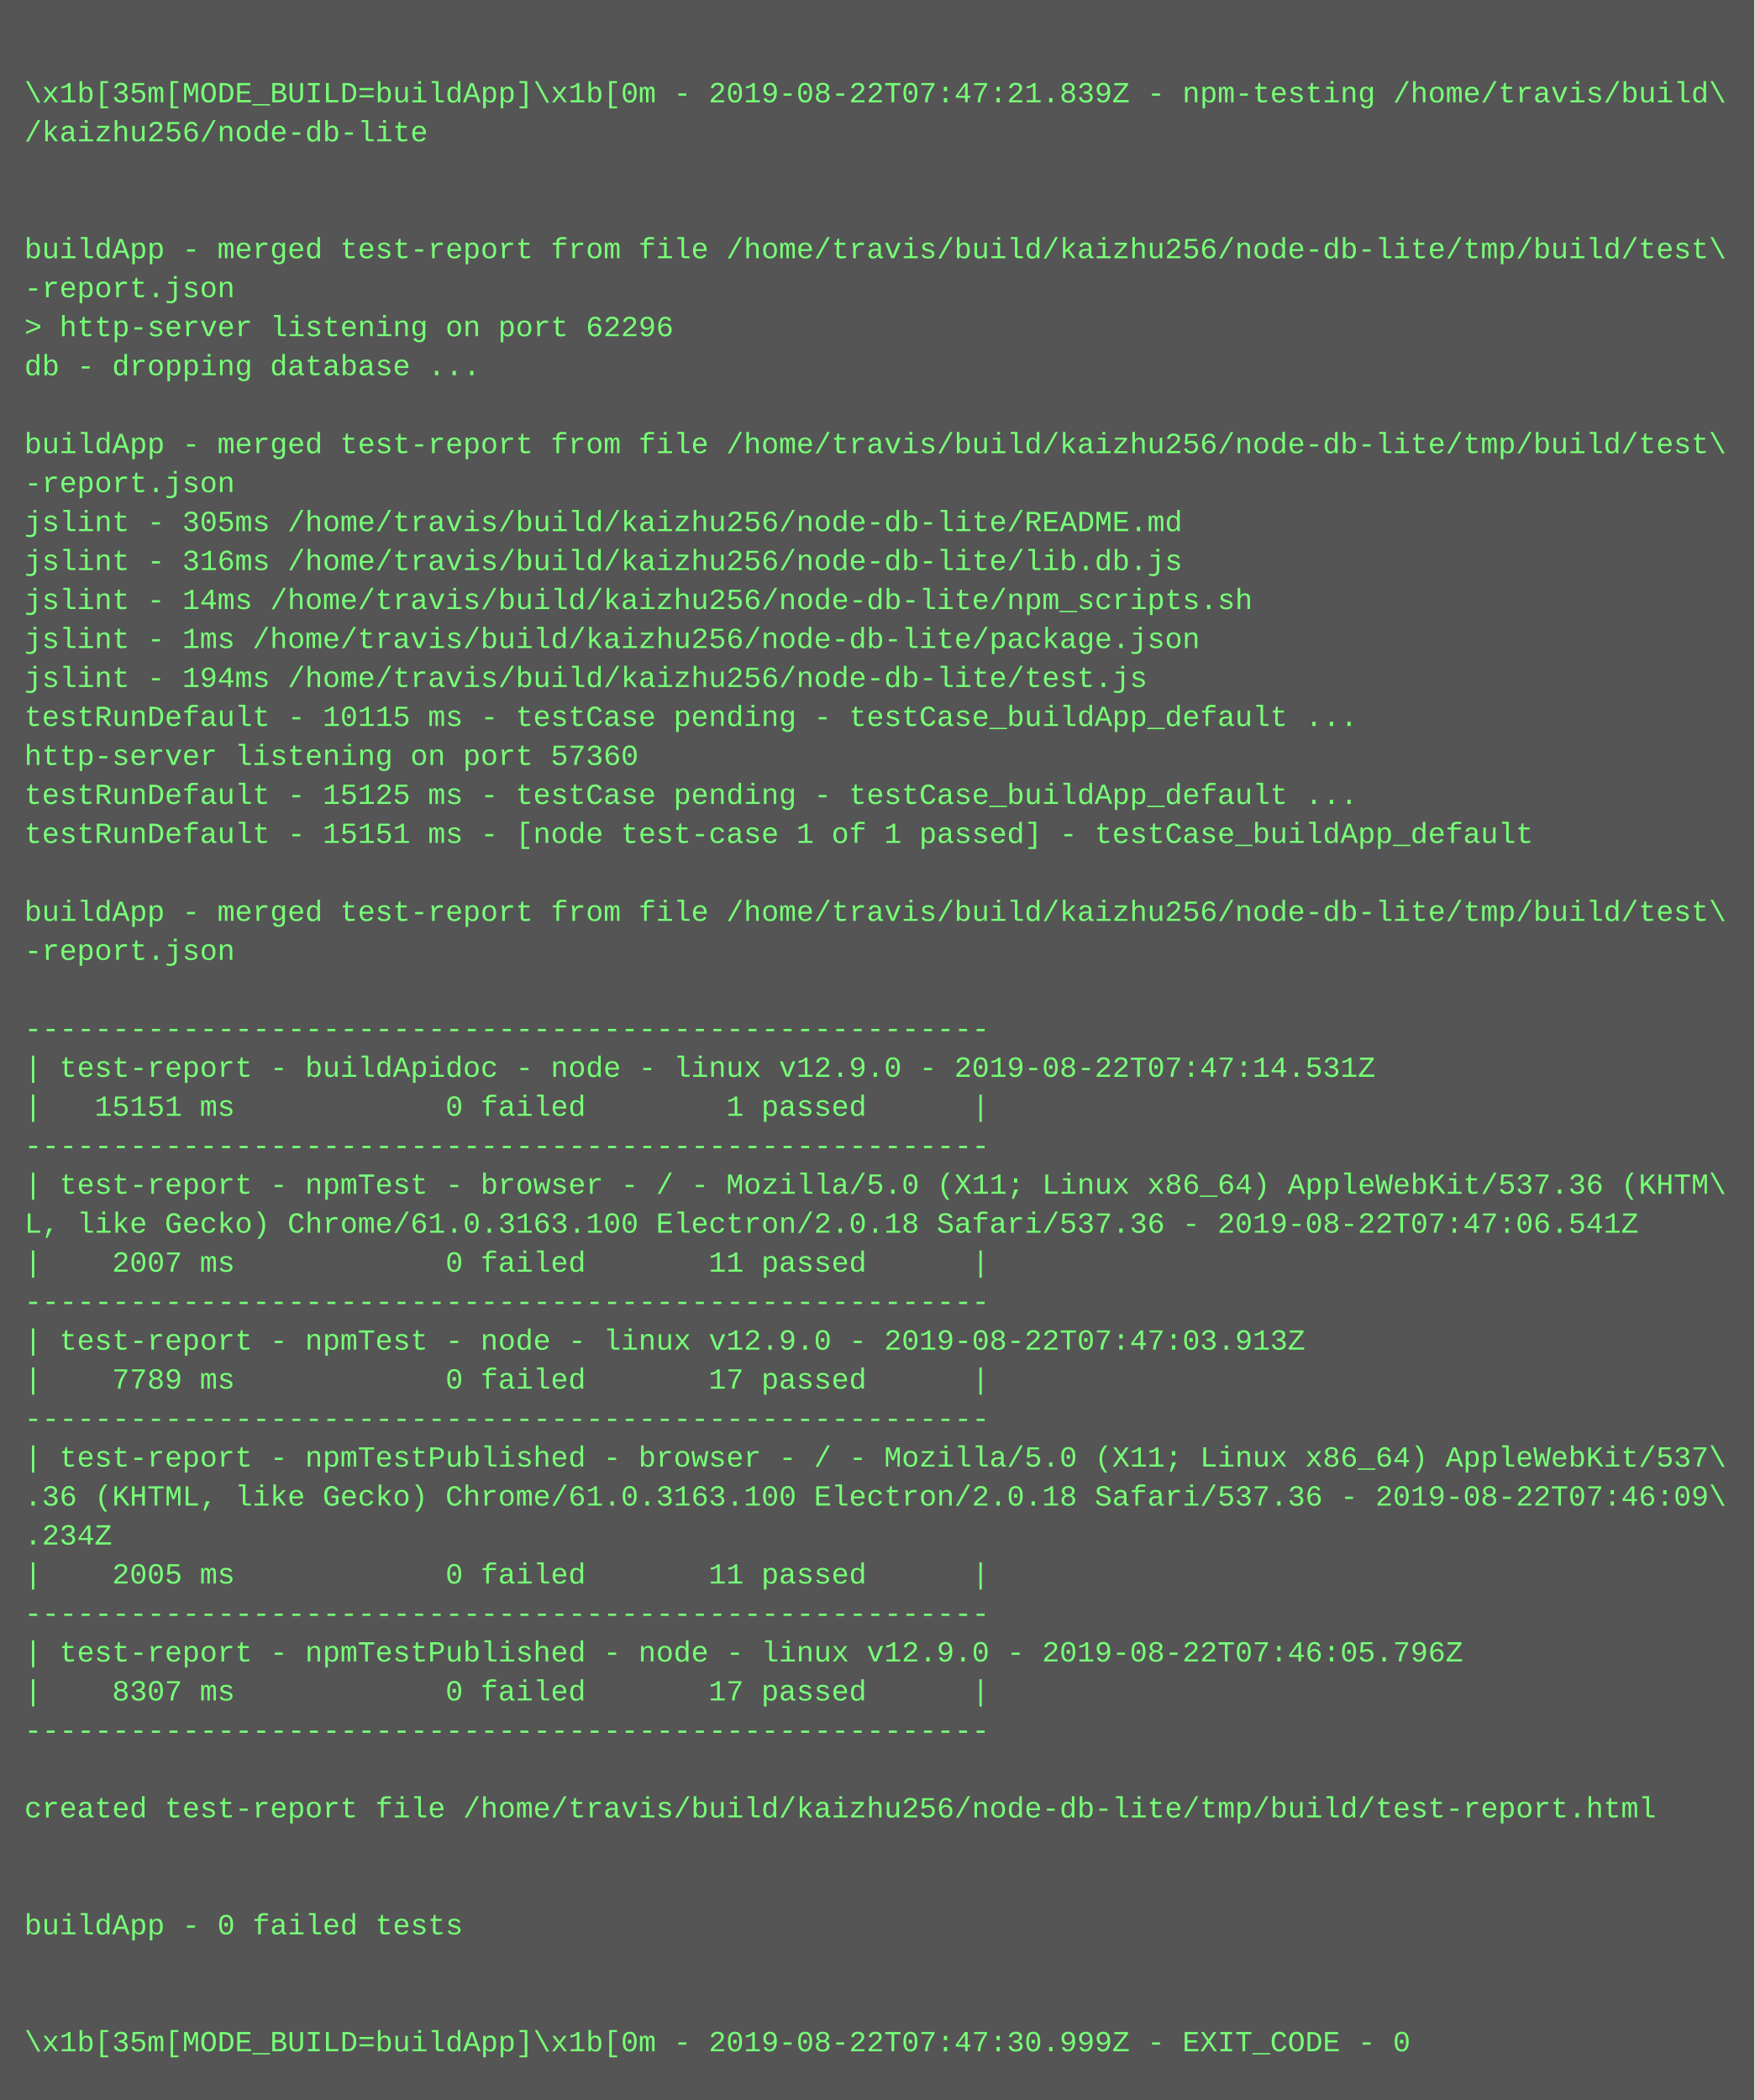
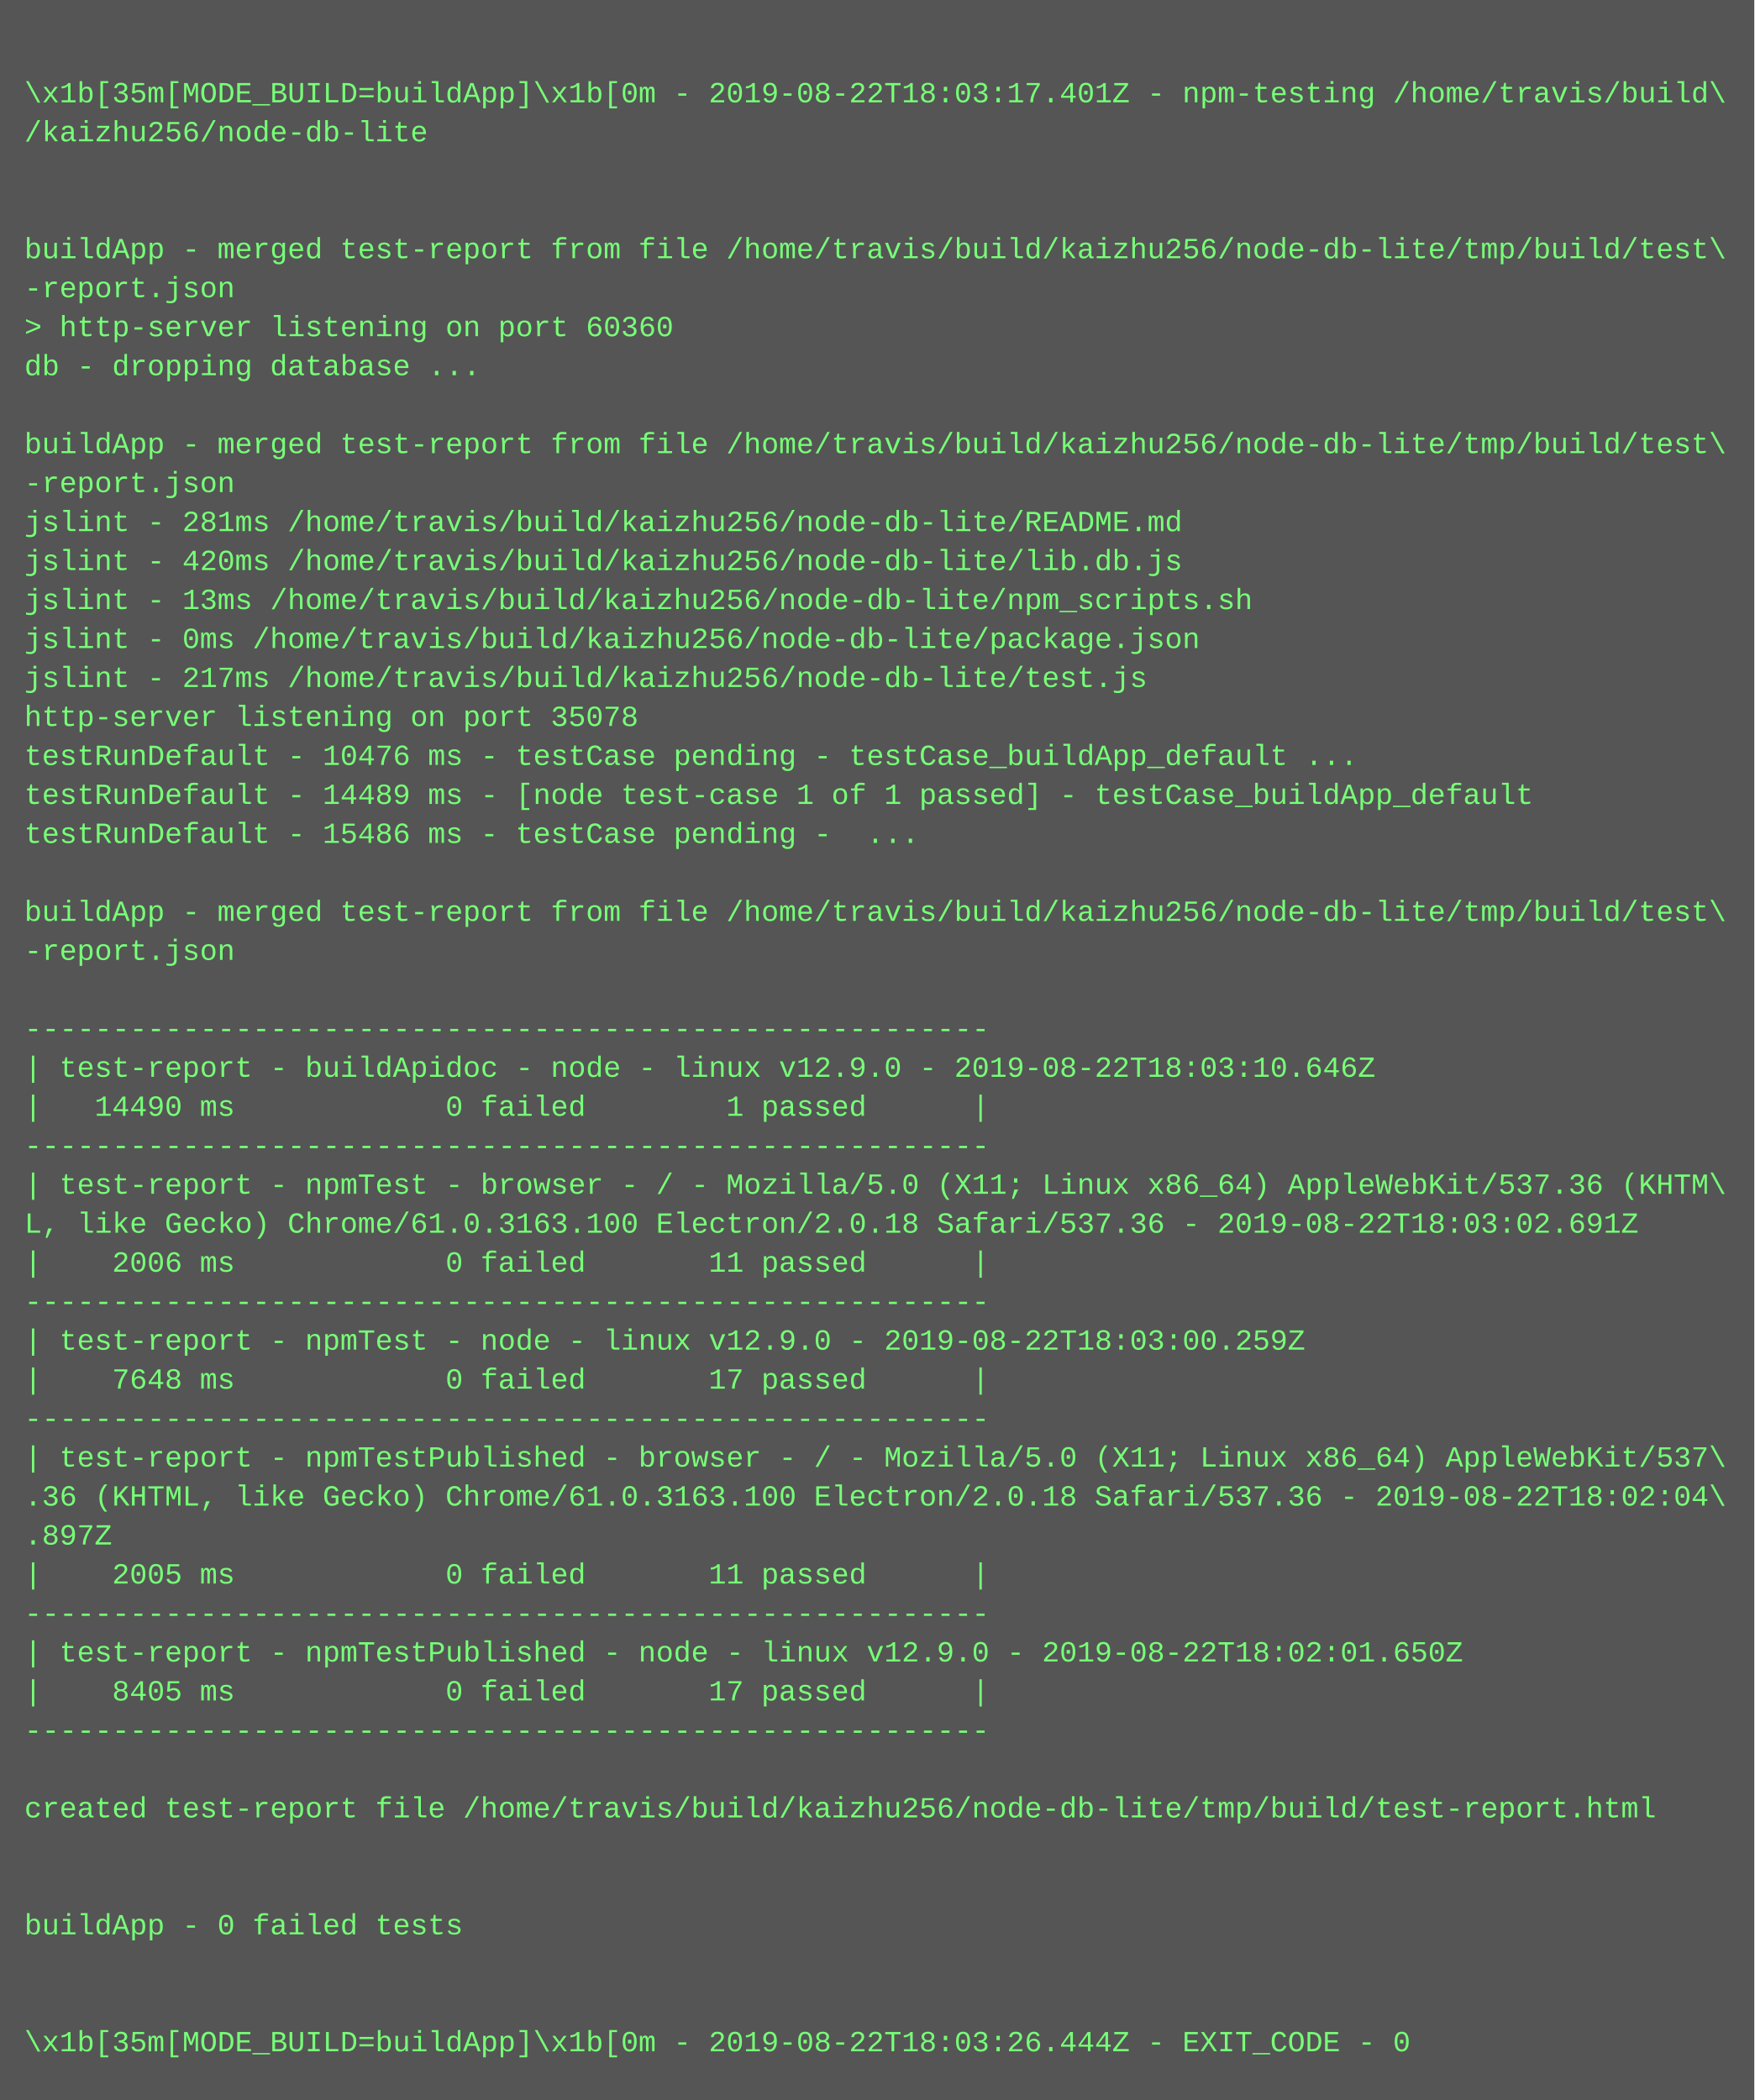
<svg xmlns="http://www.w3.org/2000/svg" height="862" width="720">
  <rect height="862" fill="#555" width="720" />
  <text fill="#7f7" font-family="Courier New" font-size="12" xml:space="preserve">
    <tspan x="10" y="26" />
-     <tspan x="10" y="42">\x1b[35m[MODE_BUILD=buildApp]\x1b[0m - 2019-08-22T07:47:21.839Z - npm-testing /home/travis/build\</tspan>
+     <tspan x="10" y="42">\x1b[35m[MODE_BUILD=buildApp]\x1b[0m - 2019-08-22T18:03:17.401Z - npm-testing /home/travis/build\</tspan>
    <tspan x="10" y="58">/kaizhu256/node-db-lite</tspan>
    <tspan x="10" y="74" />
    <tspan x="10" y="90" />
    <tspan x="10" y="106">buildApp - merged test-report from file /home/travis/build/kaizhu256/node-db-lite/tmp/build/test\</tspan>
    <tspan x="10" y="122">-report.json</tspan>
-     <tspan x="10" y="138">&gt; http-server listening on port 62296</tspan>
+     <tspan x="10" y="138">&gt; http-server listening on port 60360</tspan>
    <tspan x="10" y="154">db - dropping database ...</tspan>
    <tspan x="10" y="170" />
    <tspan x="10" y="186">buildApp - merged test-report from file /home/travis/build/kaizhu256/node-db-lite/tmp/build/test\</tspan>
    <tspan x="10" y="202">-report.json</tspan>
-     <tspan x="10" y="218">jslint - 305ms /home/travis/build/kaizhu256/node-db-lite/README.md</tspan>
-     <tspan x="10" y="234">jslint - 316ms /home/travis/build/kaizhu256/node-db-lite/lib.db.js</tspan>
-     <tspan x="10" y="250">jslint - 14ms /home/travis/build/kaizhu256/node-db-lite/npm_scripts.sh</tspan>
-     <tspan x="10" y="266">jslint - 1ms /home/travis/build/kaizhu256/node-db-lite/package.json</tspan>
-     <tspan x="10" y="282">jslint - 194ms /home/travis/build/kaizhu256/node-db-lite/test.js</tspan>
-     <tspan x="10" y="298">testRunDefault - 10115 ms - testCase pending - testCase_buildApp_default ...</tspan>
-     <tspan x="10" y="314">http-server listening on port 57360</tspan>
-     <tspan x="10" y="330">testRunDefault - 15125 ms - testCase pending - testCase_buildApp_default ...</tspan>
-     <tspan x="10" y="346">testRunDefault - 15151 ms - [node test-case 1 of 1 passed] - testCase_buildApp_default</tspan>
+     <tspan x="10" y="218">jslint - 281ms /home/travis/build/kaizhu256/node-db-lite/README.md</tspan>
+     <tspan x="10" y="234">jslint - 420ms /home/travis/build/kaizhu256/node-db-lite/lib.db.js</tspan>
+     <tspan x="10" y="250">jslint - 13ms /home/travis/build/kaizhu256/node-db-lite/npm_scripts.sh</tspan>
+     <tspan x="10" y="266">jslint - 0ms /home/travis/build/kaizhu256/node-db-lite/package.json</tspan>
+     <tspan x="10" y="282">jslint - 217ms /home/travis/build/kaizhu256/node-db-lite/test.js</tspan>
+     <tspan x="10" y="298">http-server listening on port 35078</tspan>
+     <tspan x="10" y="314">testRunDefault - 10476 ms - testCase pending - testCase_buildApp_default ...</tspan>
+     <tspan x="10" y="330">testRunDefault - 14489 ms - [node test-case 1 of 1 passed] - testCase_buildApp_default</tspan>
+     <tspan x="10" y="346">testRunDefault - 15486 ms - testCase pending -  ...</tspan>
    <tspan x="10" y="362" />
    <tspan x="10" y="378">buildApp - merged test-report from file /home/travis/build/kaizhu256/node-db-lite/tmp/build/test\</tspan>
    <tspan x="10" y="394">-report.json</tspan>
    <tspan x="10" y="410" />
    <tspan x="10" y="426">-------------------------------------------------------</tspan>
-     <tspan x="10" y="442">| test-report - buildApidoc - node - linux v12.9.0 - 2019-08-22T07:47:14.531Z</tspan>
-     <tspan x="10" y="458">|   15151 ms            0 failed        1 passed      |</tspan>
+     <tspan x="10" y="442">| test-report - buildApidoc - node - linux v12.9.0 - 2019-08-22T18:03:10.646Z</tspan>
+     <tspan x="10" y="458">|   14490 ms            0 failed        1 passed      |</tspan>
    <tspan x="10" y="474">-------------------------------------------------------</tspan>
    <tspan x="10" y="490">| test-report - npmTest - browser - / - Mozilla/5.0 (X11; Linux x86_64) AppleWebKit/537.36 (KHTM\</tspan>
-     <tspan x="10" y="506">L, like Gecko) Chrome/61.0.3163.100 Electron/2.0.18 Safari/537.36 - 2019-08-22T07:47:06.541Z</tspan>
-     <tspan x="10" y="522">|    2007 ms            0 failed       11 passed      |</tspan>
+     <tspan x="10" y="506">L, like Gecko) Chrome/61.0.3163.100 Electron/2.0.18 Safari/537.36 - 2019-08-22T18:03:02.691Z</tspan>
+     <tspan x="10" y="522">|    2006 ms            0 failed       11 passed      |</tspan>
    <tspan x="10" y="538">-------------------------------------------------------</tspan>
-     <tspan x="10" y="554">| test-report - npmTest - node - linux v12.9.0 - 2019-08-22T07:47:03.913Z</tspan>
-     <tspan x="10" y="570">|    7789 ms            0 failed       17 passed      |</tspan>
+     <tspan x="10" y="554">| test-report - npmTest - node - linux v12.9.0 - 2019-08-22T18:03:00.259Z</tspan>
+     <tspan x="10" y="570">|    7648 ms            0 failed       17 passed      |</tspan>
    <tspan x="10" y="586">-------------------------------------------------------</tspan>
    <tspan x="10" y="602">| test-report - npmTestPublished - browser - / - Mozilla/5.0 (X11; Linux x86_64) AppleWebKit/537\</tspan>
-     <tspan x="10" y="618">.36 (KHTML, like Gecko) Chrome/61.0.3163.100 Electron/2.0.18 Safari/537.36 - 2019-08-22T07:46:09\</tspan>
-     <tspan x="10" y="634">.234Z</tspan>
+     <tspan x="10" y="618">.36 (KHTML, like Gecko) Chrome/61.0.3163.100 Electron/2.0.18 Safari/537.36 - 2019-08-22T18:02:04\</tspan>
+     <tspan x="10" y="634">.897Z</tspan>
    <tspan x="10" y="650">|    2005 ms            0 failed       11 passed      |</tspan>
    <tspan x="10" y="666">-------------------------------------------------------</tspan>
-     <tspan x="10" y="682">| test-report - npmTestPublished - node - linux v12.9.0 - 2019-08-22T07:46:05.796Z</tspan>
-     <tspan x="10" y="698">|    8307 ms            0 failed       17 passed      |</tspan>
+     <tspan x="10" y="682">| test-report - npmTestPublished - node - linux v12.9.0 - 2019-08-22T18:02:01.650Z</tspan>
+     <tspan x="10" y="698">|    8405 ms            0 failed       17 passed      |</tspan>
    <tspan x="10" y="714">-------------------------------------------------------</tspan>
    <tspan x="10" y="730" />
    <tspan x="10" y="746">created test-report file /home/travis/build/kaizhu256/node-db-lite/tmp/build/test-report.html</tspan>
    <tspan x="10" y="762" />
    <tspan x="10" y="778" />
    <tspan x="10" y="794">buildApp - 0 failed tests</tspan>
    <tspan x="10" y="810" />
    <tspan x="10" y="826" />
-     <tspan x="10" y="842">\x1b[35m[MODE_BUILD=buildApp]\x1b[0m - 2019-08-22T07:47:30.999Z - EXIT_CODE - 0</tspan>
+     <tspan x="10" y="842">\x1b[35m[MODE_BUILD=buildApp]\x1b[0m - 2019-08-22T18:03:26.444Z - EXIT_CODE - 0</tspan>
  </text>
</svg>
